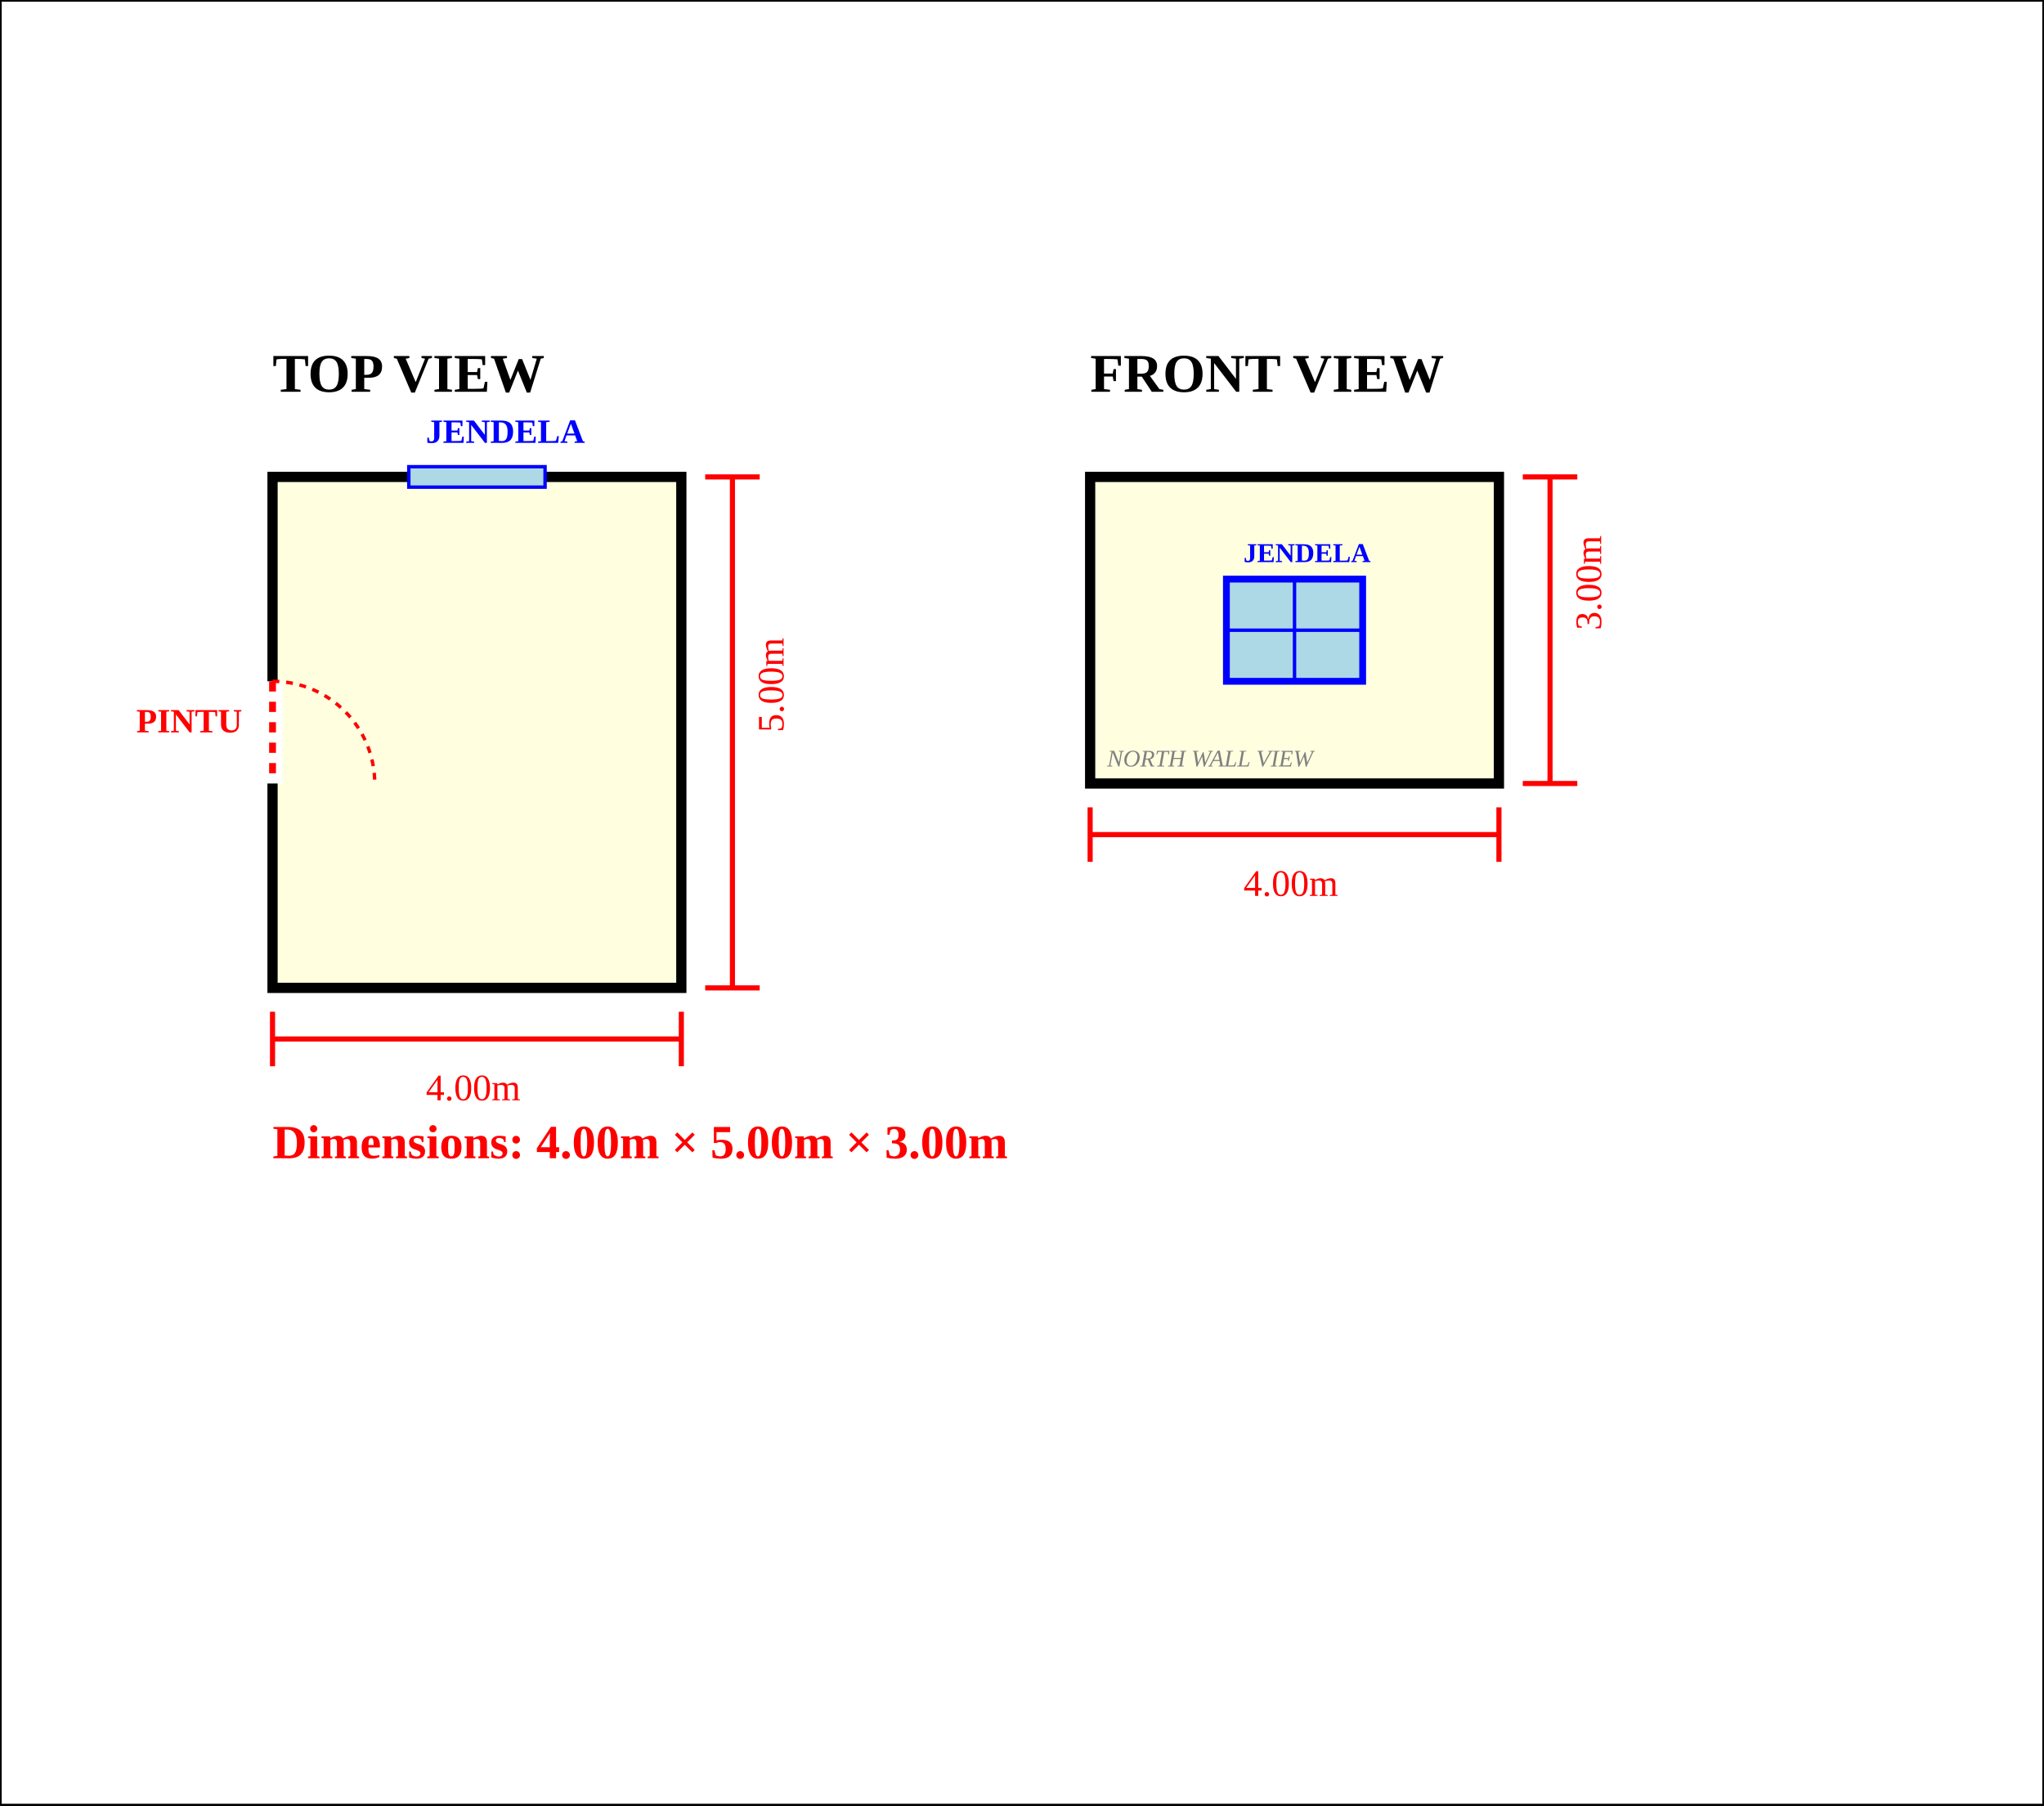
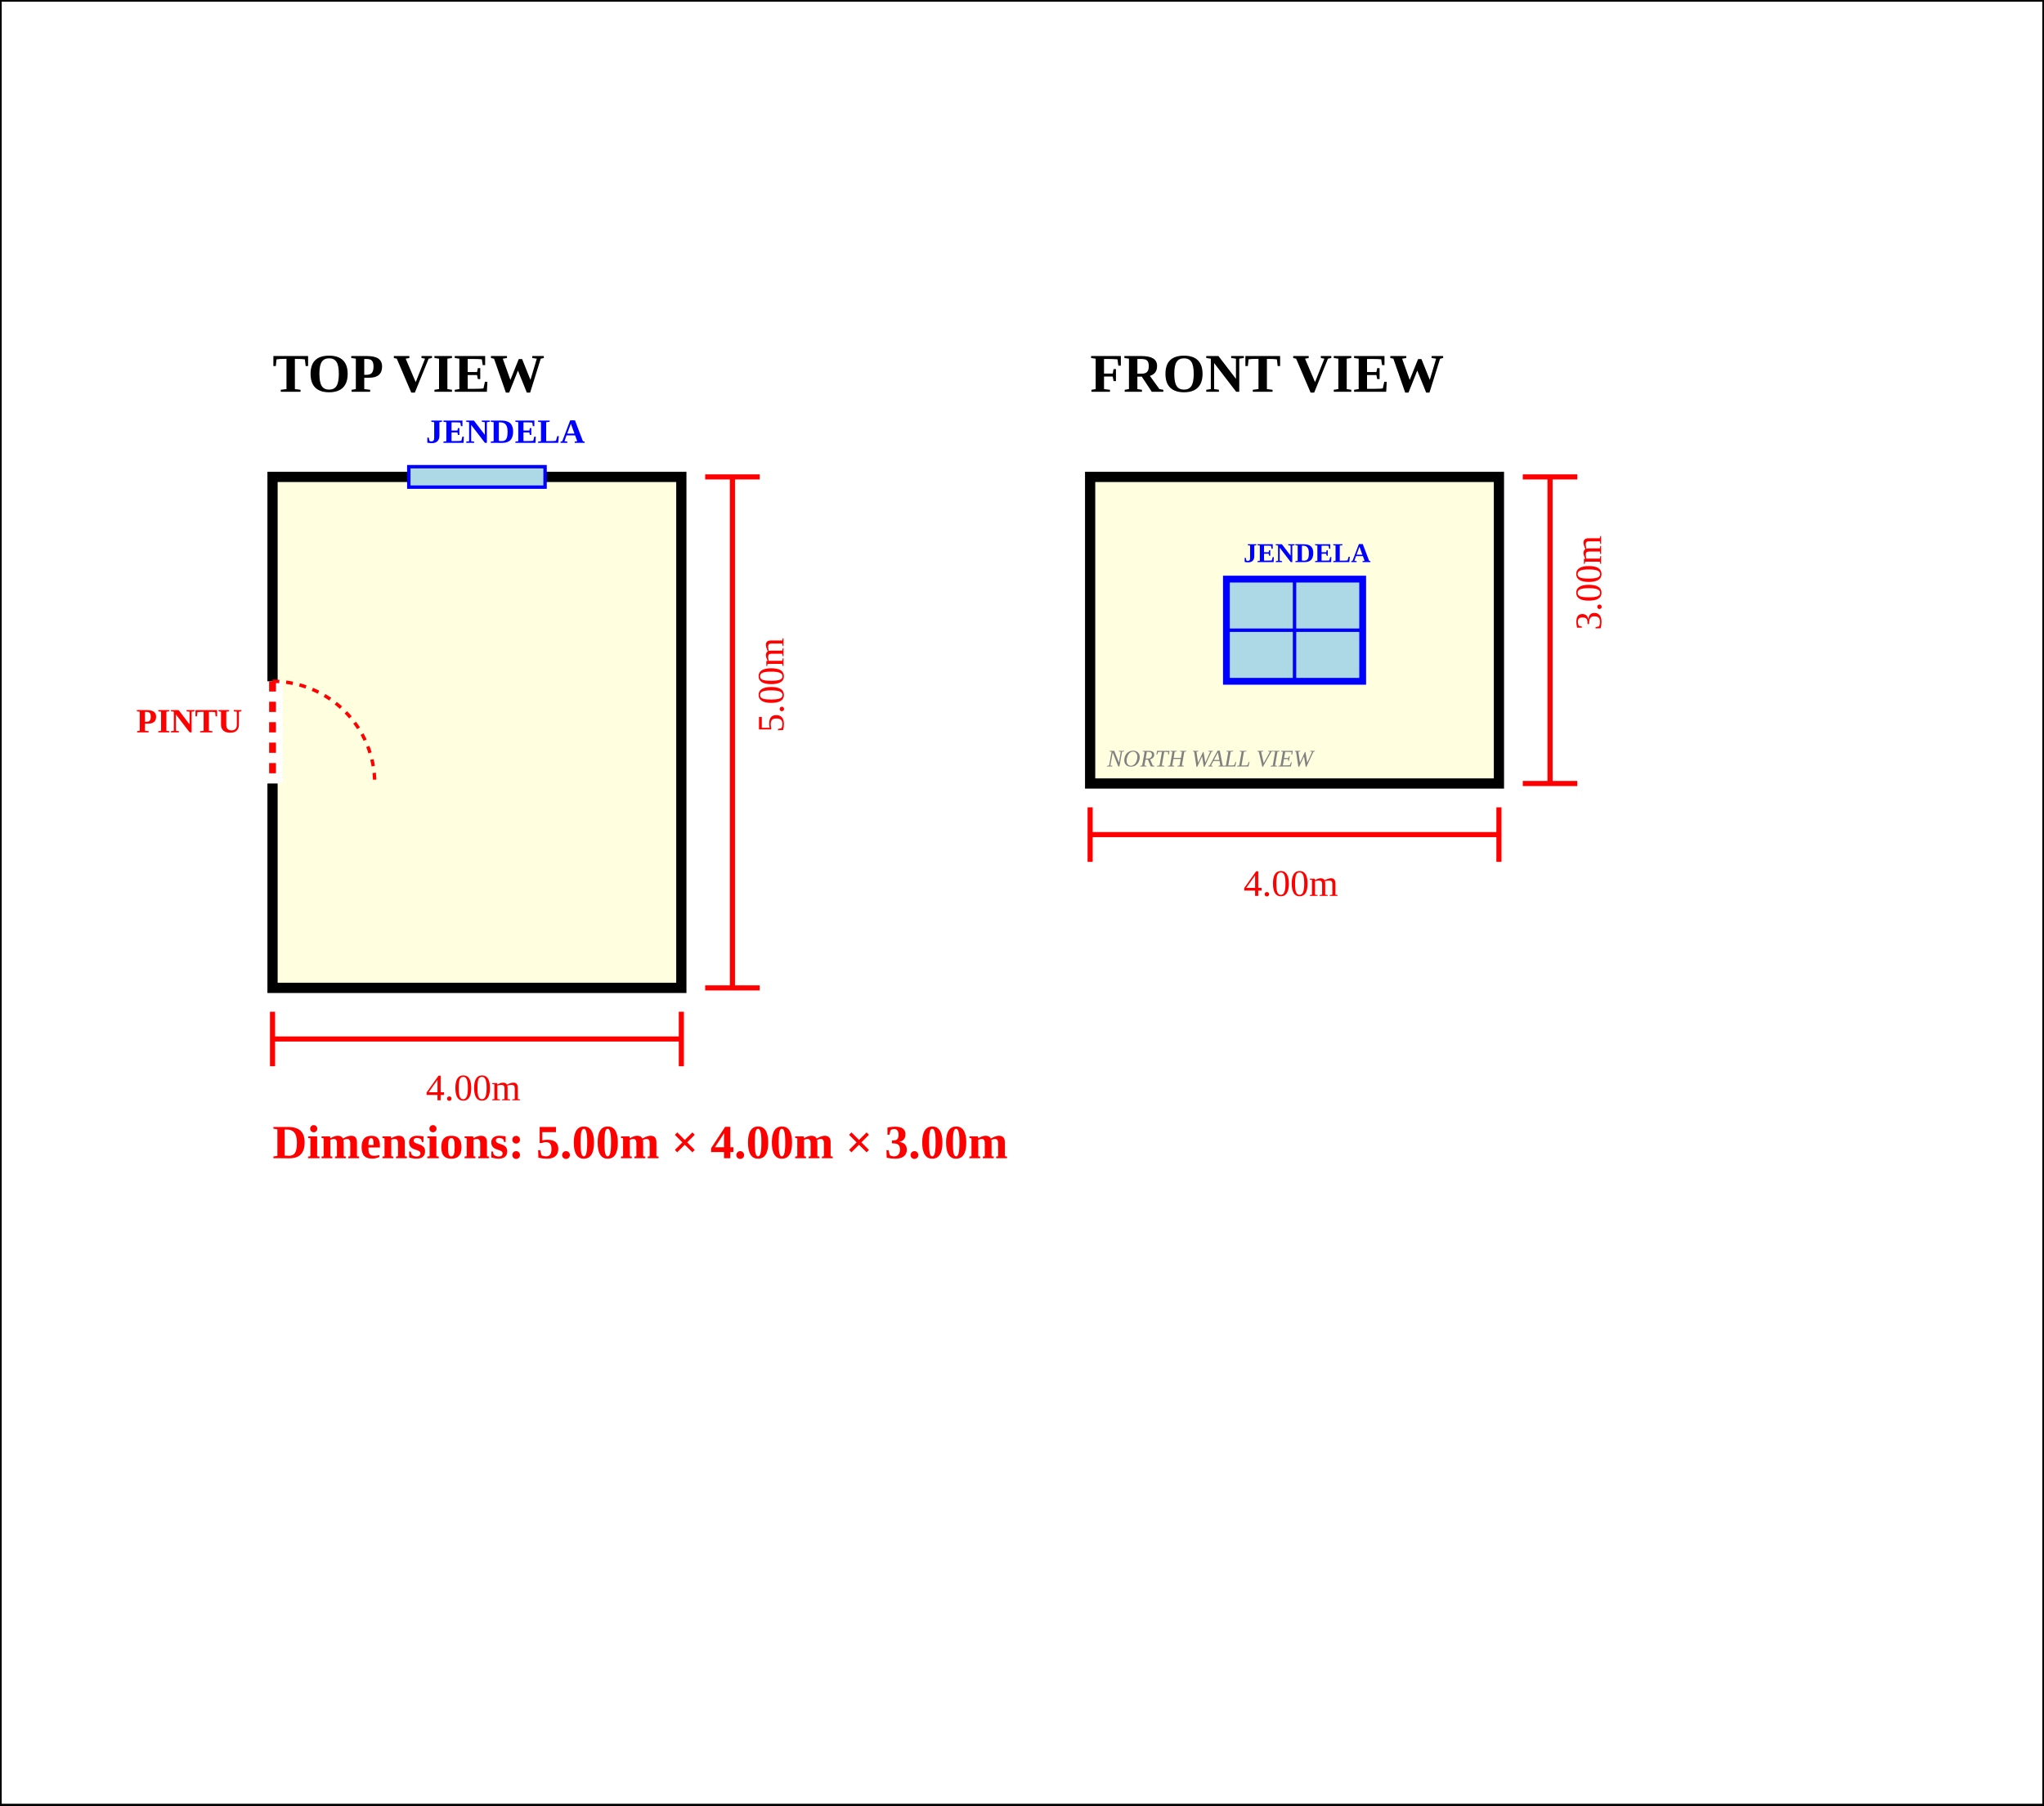
<svg xmlns="http://www.w3.org/2000/svg" baseProfile="tiny" height="530.0px" version="1.2" width="600.0px">
  <defs />
  <rect fill="white" height="530.0" stroke="black" width="600.0" x="0" y="0" />
  <rect fill="lightyellow" height="150.0" stroke="black" stroke-width="3" width="120.0" x="80" y="140" />
  <line stroke="white" stroke-width="6" x1="80" x2="80" y1="200.0" y2="230.0" />
  <line stroke="red" stroke-dasharray="3,3" stroke-width="2" x1="80" x2="80" y1="200.0" y2="230.0" />
  <path d="M 80 200.0 A 30 30 0 0 1 110 230.0" fill="none" stroke="red" stroke-dasharray="2,2" stroke-width="1" />
  <text fill="red" font-size="10px" font-weight="bold" x="40" y="215.0">PINTU</text>
  <line stroke="white" stroke-width="6" x1="120.0" x2="160.0" y1="140" y2="140" />
  <line stroke="blue" stroke-width="3" x1="120.0" x2="160.0" y1="140" y2="140" />
  <rect fill="lightblue" height="6" stroke="blue" stroke-width="1" width="40" x="120.0" y="137" />
  <text fill="blue" font-size="10px" font-weight="bold" x="125.0" y="130">JENDELA</text>
  <rect fill="lightyellow" height="90.0" stroke="black" stroke-width="3" width="120.0" x="320.0" y="140" />
  <rect fill="lightblue" height="30" stroke="blue" stroke-width="2" width="40" x="360.0" y="170.0" />
  <line stroke="blue" stroke-width="1" x1="380.0" x2="380.0" y1="170.0" y2="200.0" />
  <line stroke="blue" stroke-width="1" x1="360.0" x2="400.0" y1="185.0" y2="185.0" />
  <text fill="blue" font-size="8px" font-weight="bold" x="365.0" y="165.0">JENDELA</text>
  <text fill="gray" font-size="7px" font-style="italic" x="325.0" y="225.0">NORTH WALL VIEW</text>
  <text fill="black" font-size="16px" font-weight="bold" x="80" y="115">TOP VIEW</text>
  <text fill="black" font-size="16px" font-weight="bold" x="320.0" y="115">FRONT VIEW</text>
-   <text fill="red" font-size="14px" font-weight="bold" x="80" y="340.0">Dimensions: 4.00m × 5.00m × 3.00m</text>
+   <text fill="red" font-size="14px" font-weight="bold" x="80" y="340.0">Dimensions: 5.00m × 4.00m × 3.00m</text>
  <line stroke="red" stroke-width="1.5" x1="80" x2="200.0" y1="305.0" y2="305.0" />
  <line stroke="red" stroke-width="1.5" x1="80" x2="80" y1="297.0" y2="313.0" />
  <line stroke="red" stroke-width="1.5" x1="200.0" x2="200.0" y1="297.0" y2="313.0" />
  <text fill="red" font-size="11px" x="125.0" y="323.0">4.00m</text>
  <line stroke="red" stroke-width="1.5" x1="215.0" x2="215.0" y1="140" y2="290.0" />
  <line stroke="red" stroke-width="1.5" x1="207.0" x2="223.0" y1="140" y2="140" />
  <line stroke="red" stroke-width="1.5" x1="207.0" x2="223.0" y1="290.0" y2="290.0" />
  <text fill="red" font-size="11px" transform="rotate(-90,225.0,215.0)" x="225.0" y="220.0">5.00m</text>
  <line stroke="red" stroke-width="1.5" x1="320.0" x2="440.0" y1="245.0" y2="245.0" />
  <line stroke="red" stroke-width="1.5" x1="320.0" x2="320.0" y1="237.0" y2="253.0" />
  <line stroke="red" stroke-width="1.5" x1="440.0" x2="440.0" y1="237.0" y2="253.0" />
  <text fill="red" font-size="11px" x="365.0" y="263.0">4.00m</text>
  <line stroke="red" stroke-width="1.5" x1="455.0" x2="455.0" y1="140" y2="230.0" />
  <line stroke="red" stroke-width="1.5" x1="447.0" x2="463.0" y1="140" y2="140" />
  <line stroke="red" stroke-width="1.5" x1="447.0" x2="463.0" y1="230.0" y2="230.0" />
  <text fill="red" font-size="11px" transform="rotate(-90,465.0,185.0)" x="465.0" y="190.0">3.00m</text>
</svg>
